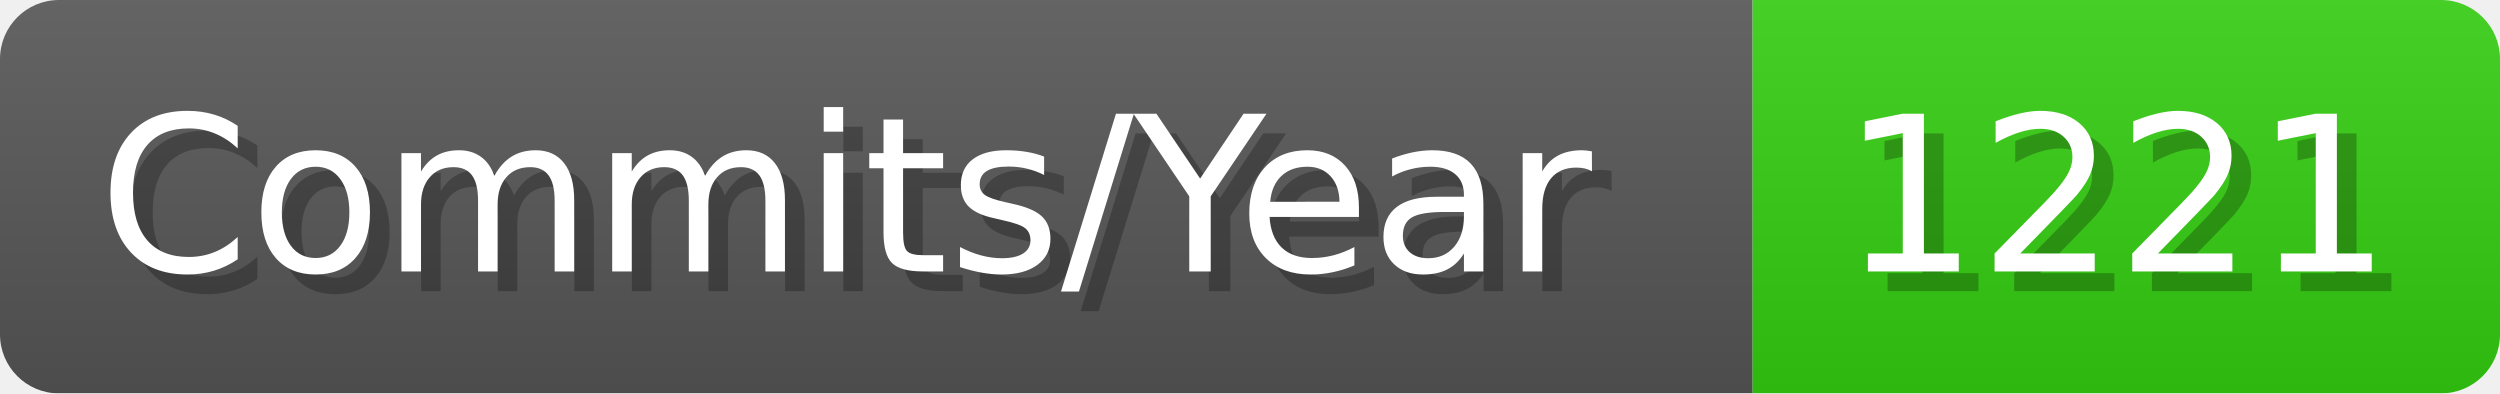
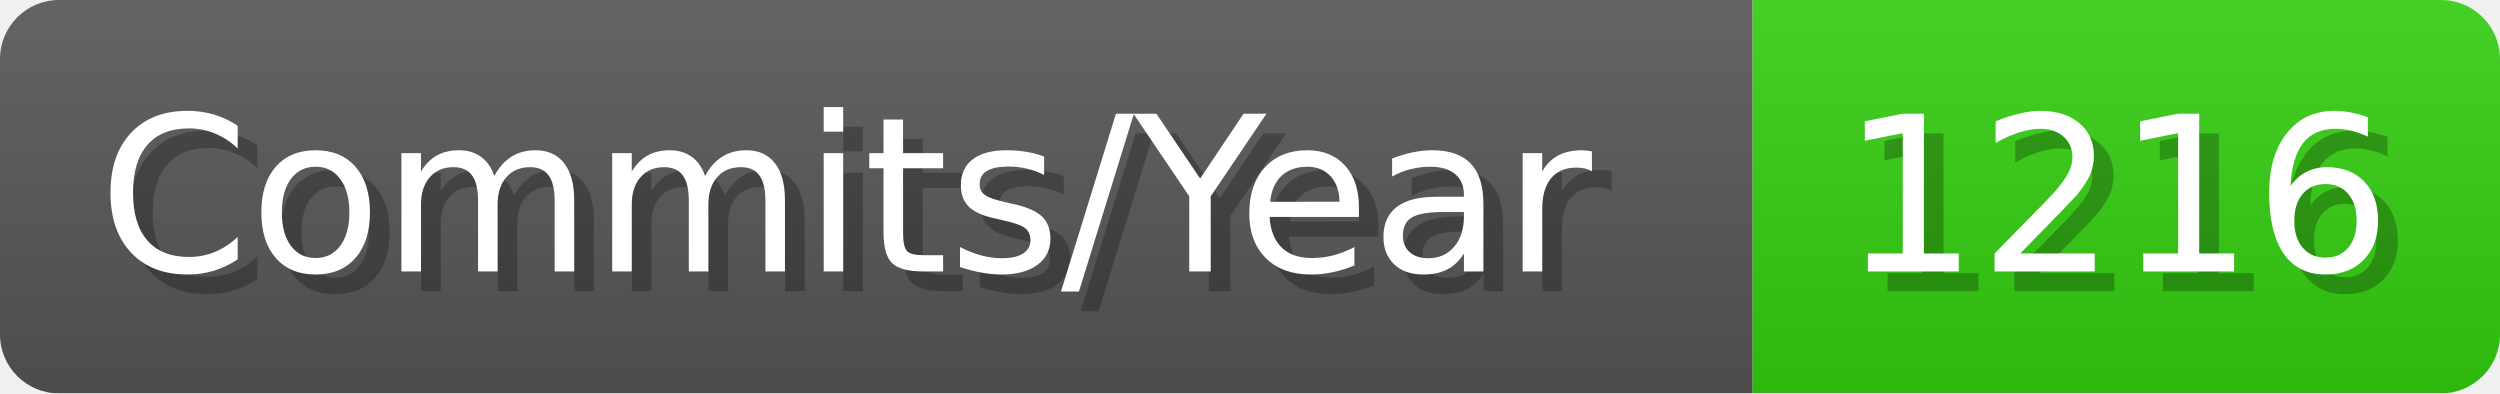
- <svg xmlns="http://www.w3.org/2000/svg" width="127.1" height="20" viewBox="0 0 1271 200" role="img" aria-label="Commits/Year: 1221">
+ <svg xmlns="http://www.w3.org/2000/svg" width="127.1" height="20" viewBox="0 0 1271 200" role="img" aria-label="Commits/Year: 1216">
  <linearGradient id="aUPdi" x2="0" y2="100%">
    <stop offset="0" stop-opacity=".1" stop-color="#EEE" />
    <stop offset="1" stop-opacity=".1" />
  </linearGradient>
  <mask id="WfAiQ">
    <rect width="1271" height="200" rx="30" fill="#FFF" />
  </mask>
  <g mask="url(#WfAiQ)">
    <rect width="891" height="200" fill="#555" />
    <rect width="380" height="200" fill="#3C1" x="891" />
    <rect width="1271" height="200" fill="url(#aUPdi)" />
  </g>
  <g aria-hidden="true" fill="#fff" text-anchor="start" font-family="Verdana,DejaVu Sans,sans-serif" font-size="110">
    <text x="60" y="148" textLength="791" fill="#000" opacity="0.25">Commits/Year</text>
    <text x="50" y="138" textLength="791">Commits/Year</text>
-     <text x="946" y="148" textLength="280" fill="#000" opacity="0.25">1221</text>
-     <text x="936" y="138" textLength="280">1221</text>
+     <text x="946" y="148" textLength="280" fill="#000" opacity="0.25">1216</text>
+     <text x="936" y="138" textLength="280">1216</text>
  </g>
</svg>
